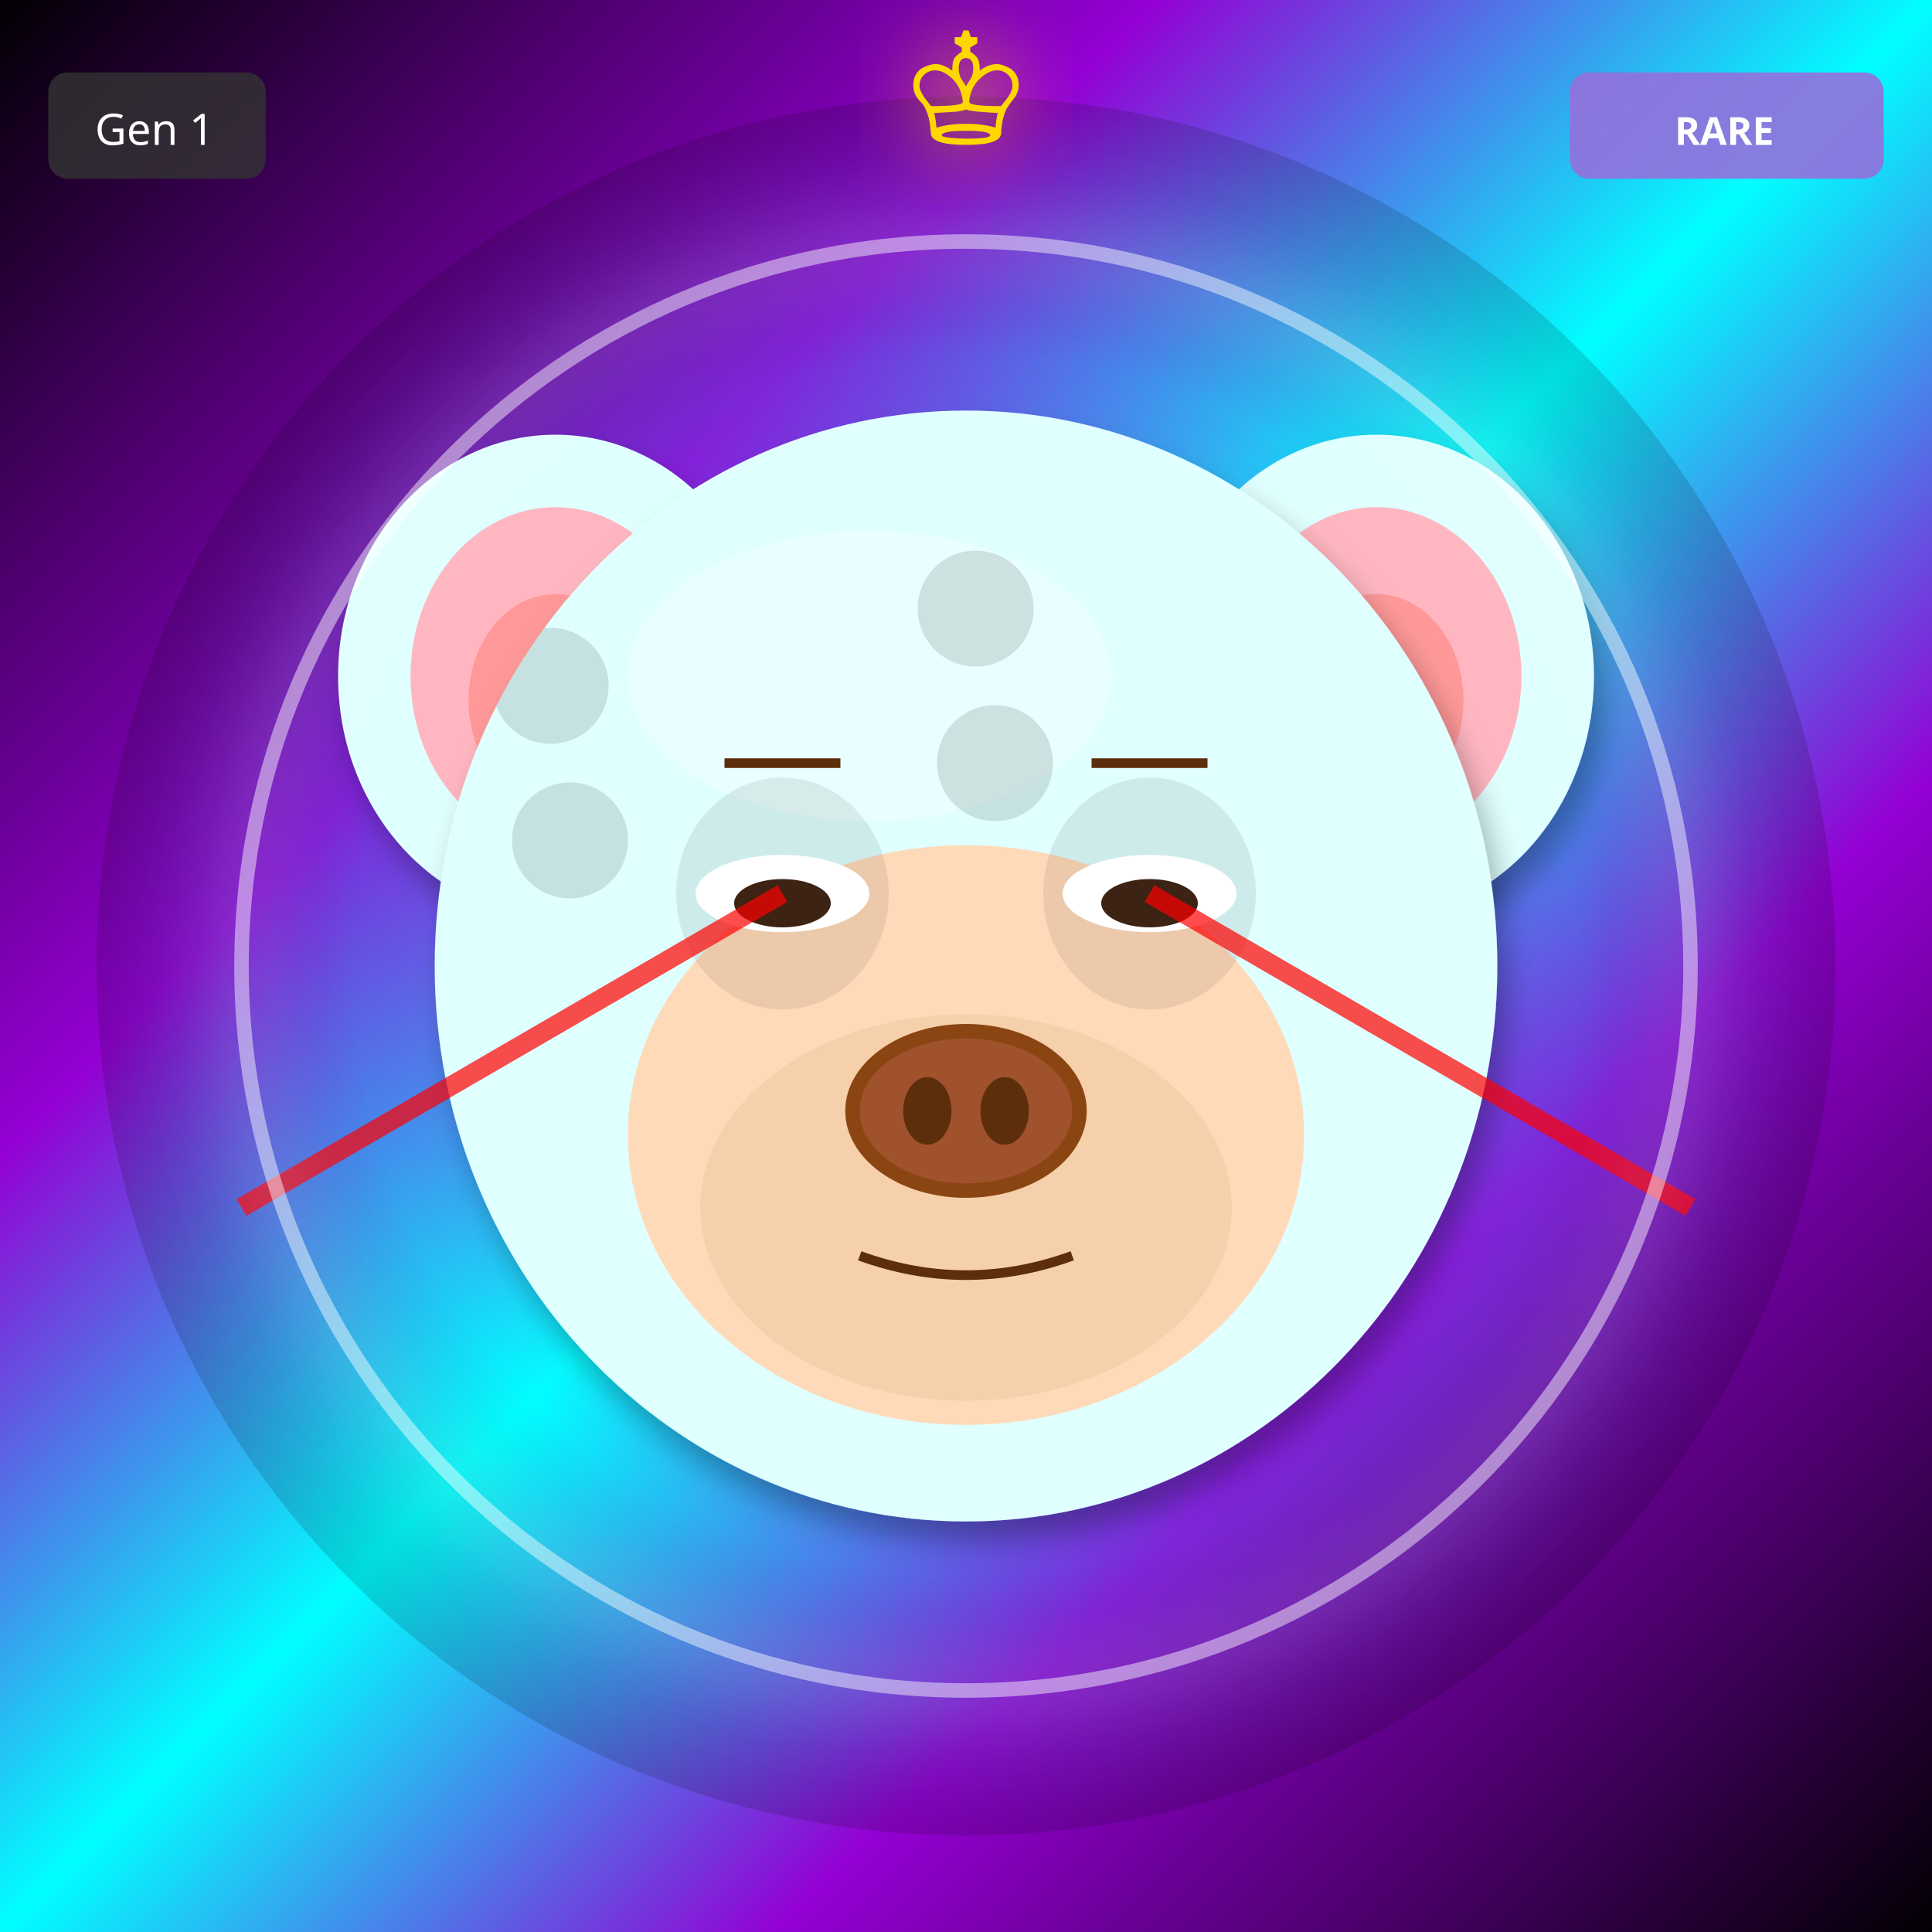
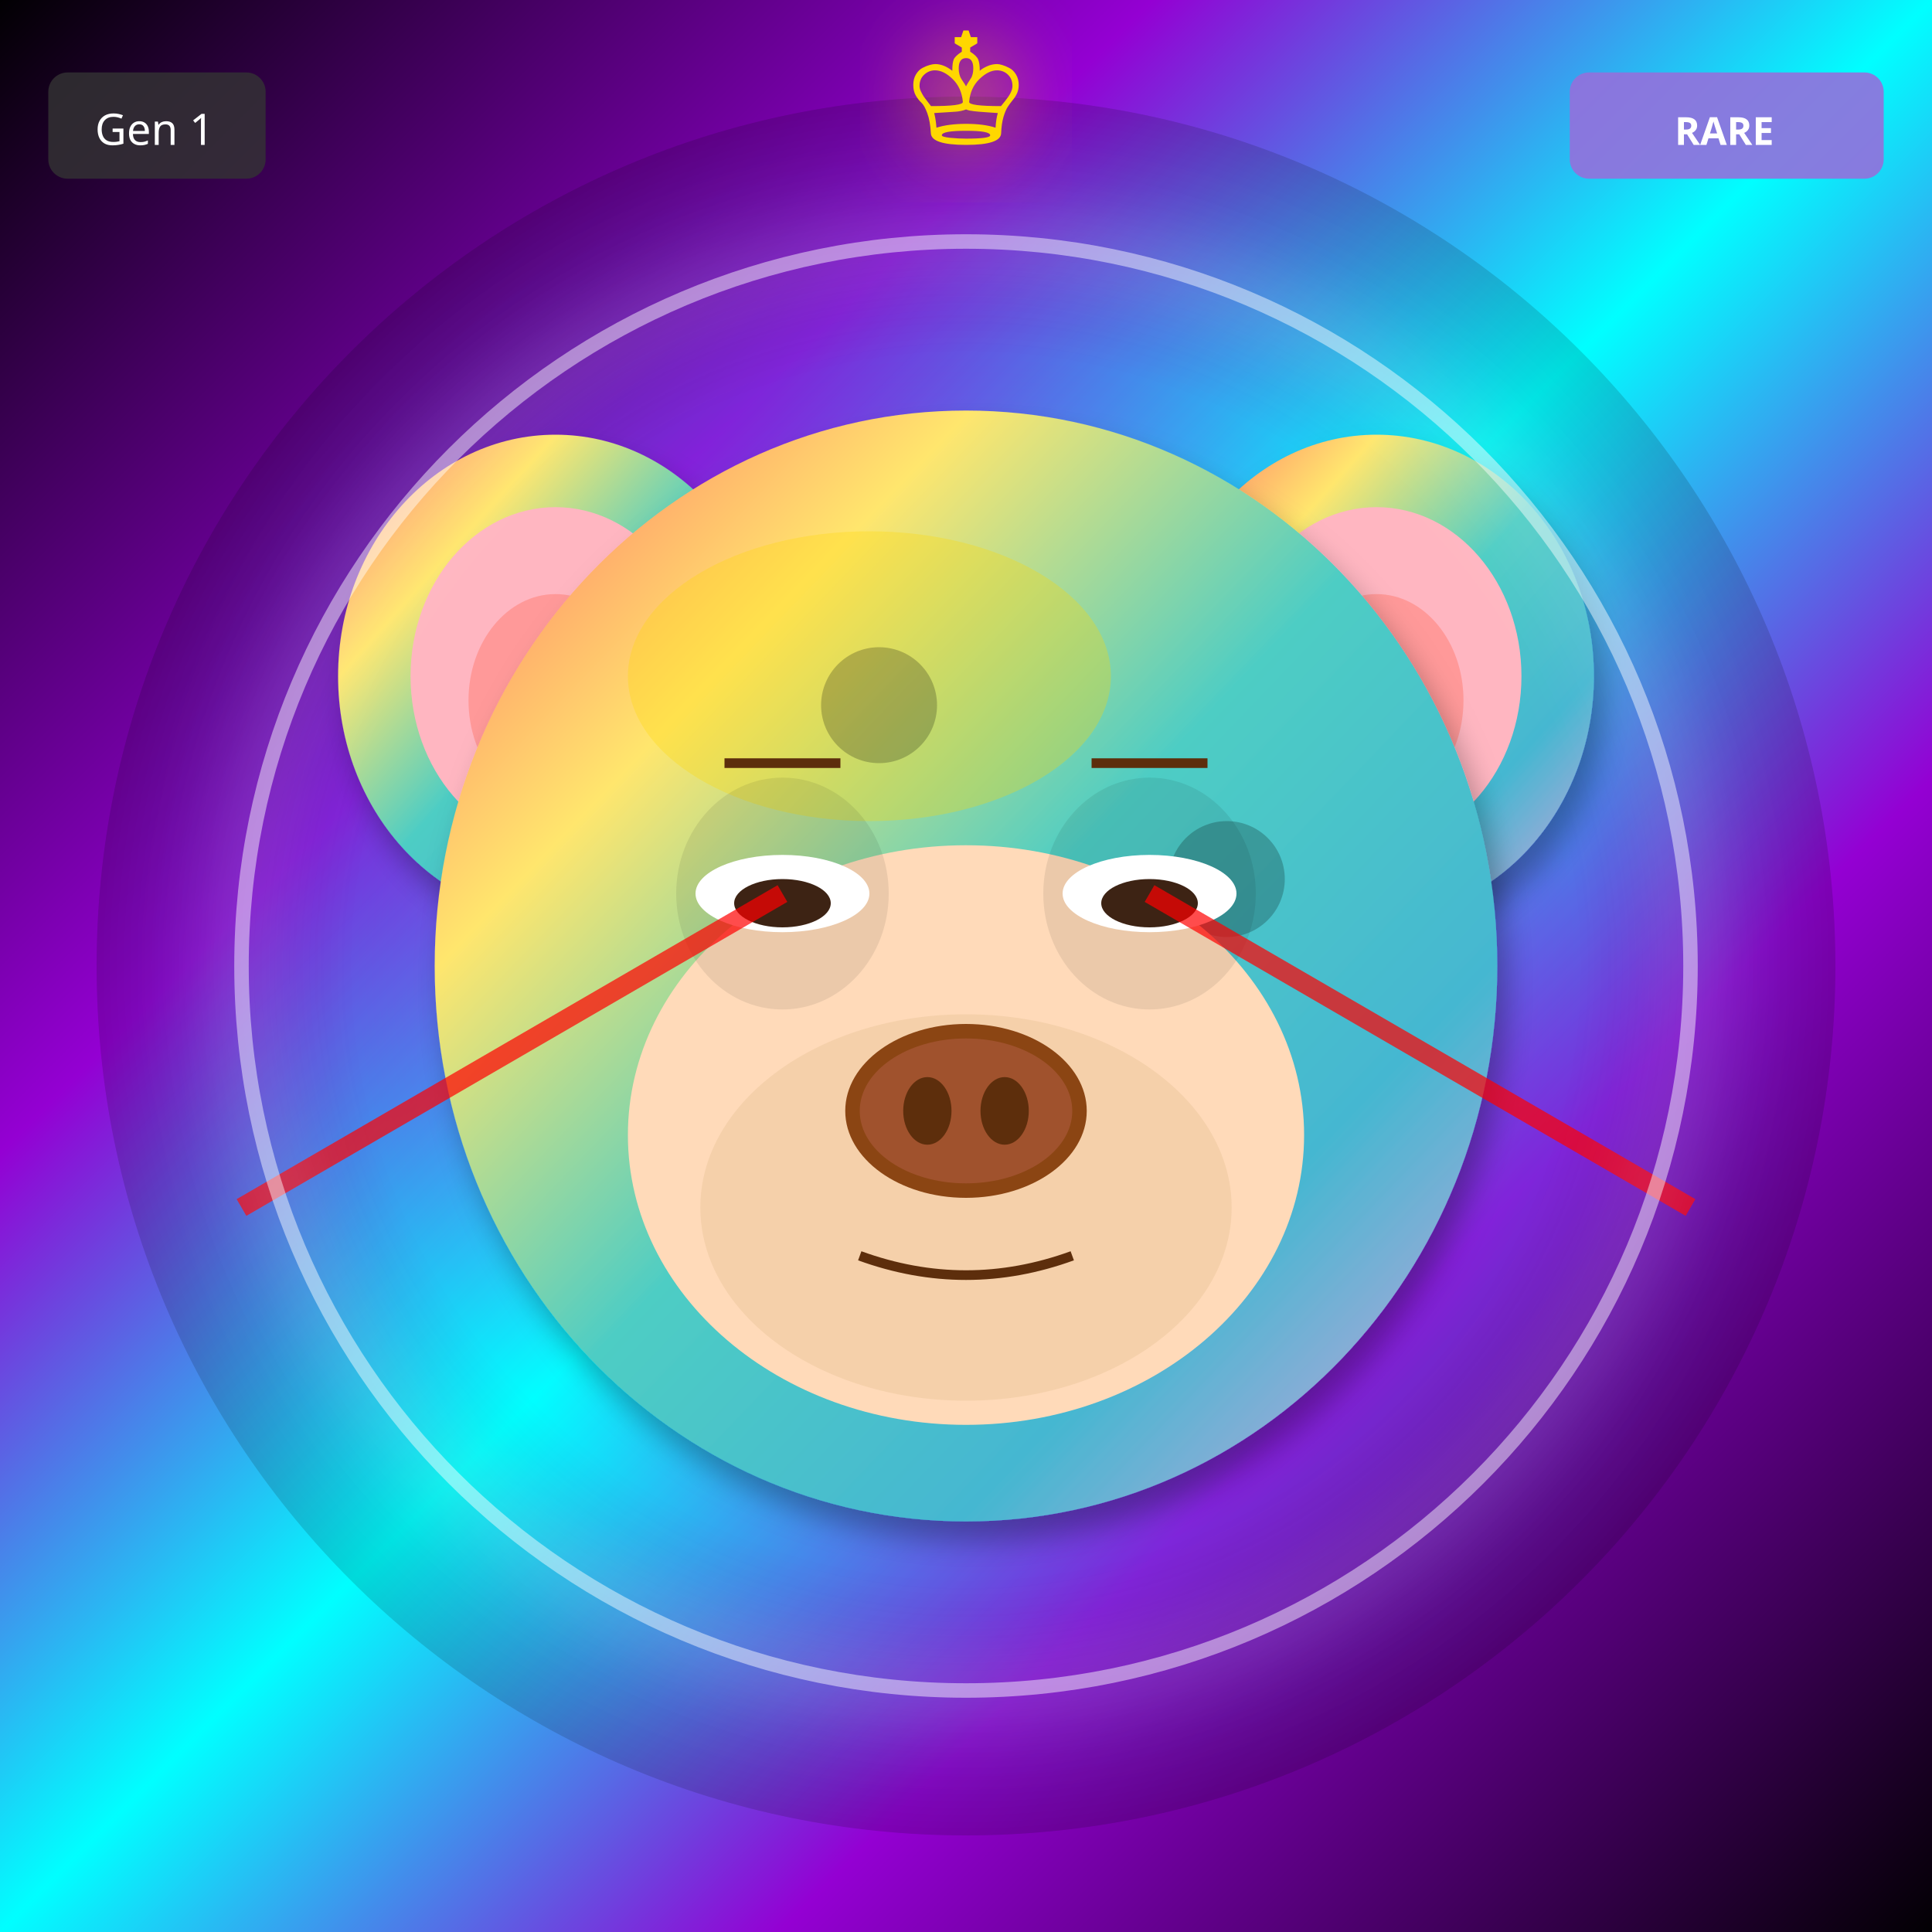
<svg xmlns="http://www.w3.org/2000/svg" width="400" height="400" viewBox="0 0 400 400">
  <defs>
    <filter id="shadow" x="-20%" y="-20%" width="140%" height="140%">
      <feDropShadow dx="2" dy="4" stdDeviation="3" flood-opacity="0.3" />
    </filter>
    <filter id="glow" x="-50%" y="-50%" width="200%" height="200%">
      <feGaussianBlur stdDeviation="8" result="blur" />
      <feMerge>
        <feMergeNode in="blur" />
        <feMergeNode in="SourceGraphic" />
      </feMerge>
    </filter>
    <linearGradient id="rainbow-body" x1="0%" y1="0%" x2="100%" y2="100%">
      <stop offset="0%" stop-color="#FF6B6B" />
      <stop offset="25%" stop-color="#FFE66D" />
      <stop offset="50%" stop-color="#4ECDC4" />
      <stop offset="75%" stop-color="#45B7D1" />
      <stop offset="100%" stop-color="#DDA0DD" />
    </linearGradient>
    <radialGradient id="galaxy-body" cx="30%" cy="30%">
      <stop offset="0%" stop-color="#E6E6FA" />
      <stop offset="50%" stop-color="#9370DB" />
      <stop offset="100%" stop-color="#1A0033" />
    </radialGradient>
    <linearGradient id="holo-body" x1="0%" y1="0%" x2="100%" y2="100%">
      <stop offset="0%" stop-color="#FF00FF" />
      <stop offset="50%" stop-color="#00FFFF" />
      <stop offset="100%" stop-color="#FFFF00" />
    </linearGradient>
    <linearGradient id="sky-gradient" x1="0%" y1="0%" x2="0%" y2="100%">
      <stop offset="0%" stop-color="#87CEEB" />
      <stop offset="100%" stop-color="#E0F4FF" />
    </linearGradient>
    <linearGradient id="grass-gradient" x1="0%" y1="0%" x2="0%" y2="100%">
      <stop offset="0%" stop-color="#90EE90" />
      <stop offset="100%" stop-color="#228B22" />
    </linearGradient>
    <linearGradient id="sunset-gradient" x1="0%" y1="0%" x2="0%" y2="100%">
      <stop offset="0%" stop-color="#FF6B6B" />
      <stop offset="50%" stop-color="#FFE66D" />
      <stop offset="100%" stop-color="#4ECDC4" />
    </linearGradient>
    <linearGradient id="aurora-gradient" x1="0%" y1="0%" x2="100%" y2="100%">
      <stop offset="0%" stop-color="#0D1B2A" />
      <stop offset="30%" stop-color="#00FF7F" />
      <stop offset="70%" stop-color="#FF00FF" />
      <stop offset="100%" stop-color="#0D1B2A" />
    </linearGradient>
    <radialGradient id="multiverse-gradient" cx="50%" cy="50%">
      <stop offset="0%" stop-color="#FFD700" />
      <stop offset="40%" stop-color="#FF00FF" />
      <stop offset="70%" stop-color="#00FFFF" />
      <stop offset="100%" stop-color="#000" />
    </radialGradient>
    <linearGradient id="rift-gradient" x1="0%" y1="0%" x2="100%" y2="100%">
      <stop offset="0%" stop-color="#000" />
      <stop offset="30%" stop-color="#9400D3" />
      <stop offset="50%" stop-color="#00FFFF" />
      <stop offset="70%" stop-color="#9400D3" />
      <stop offset="100%" stop-color="#000" />
    </linearGradient>
    <linearGradient id="heaven-gradient" x1="0%" y1="0%" x2="0%" y2="100%">
      <stop offset="0%" stop-color="#FFF" />
      <stop offset="50%" stop-color="#FFD700" stop-opacity="0.3" />
      <stop offset="100%" stop-color="#F0F8FF" />
    </linearGradient>
    <clipPath id="head-clip">
      <ellipse cx="200" cy="200" rx="110" ry="115" />
    </clipPath>
  </defs>
  <rect width="400" height="400" fill="url(#rift-gradient)" />
  <circle cx="200" cy="200" r="180" fill="url(#multiverse-gradient)" opacity="0.15" />
-   <ellipse cx="115" cy="140" rx="45" ry="50" fill="#E0FFFF" filter="url(#shadow)" />
+   <ellipse cx="115" cy="140" rx="45" ry="50" fill="url(#rainbow-body)" filter="url(#shadow)" />
  <ellipse cx="115" cy="140" rx="30" ry="35" fill="#FFB6C1" />
  <ellipse cx="115" cy="145" rx="18" ry="22" fill="#FF9999" />
-   <ellipse cx="285" cy="140" rx="45" ry="50" fill="#E0FFFF" filter="url(#shadow)" />
+   <ellipse cx="285" cy="140" rx="45" ry="50" fill="url(#rainbow-body)" filter="url(#shadow)" />
  <ellipse cx="285" cy="140" rx="30" ry="35" fill="#FFB6C1" />
  <ellipse cx="285" cy="145" rx="18" ry="22" fill="#FF9999" />
-   <ellipse cx="200" cy="200" rx="110" ry="115" fill="#E0FFFF" filter="url(#shadow)" />
-   <ellipse cx="180" cy="140" rx="50" ry="30" fill="#FFFFFF" opacity="0.3" />
+   <ellipse cx="200" cy="200" rx="110" ry="115" fill="url(#rainbow-body)" filter="url(#shadow)" />
+   <ellipse cx="180" cy="140" rx="50" ry="30" fill="#FFD700" opacity="0.3" />
  <g clip-path="url(#head-clip)">
    <circle cx="110" cy="110" r="12" fill="#000" opacity="0.12" />
-     <circle cx="156" cy="208" r="12" fill="#000" opacity="0.12" />
-     <circle cx="202" cy="126" r="12" fill="#000" opacity="0.12" />
-     <circle cx="248" cy="224" r="12" fill="#000" opacity="0.12" />
-     <circle cx="114" cy="142" r="12" fill="#000" opacity="0.12" />
-     <circle cx="160" cy="240" r="12" fill="#000" opacity="0.12" />
-     <circle cx="206" cy="158" r="12" fill="#000" opacity="0.12" />
-     <circle cx="252" cy="256" r="12" fill="#000" opacity="0.12" />
-     <circle cx="118" cy="174" r="12" fill="#000" opacity="0.12" />
-     <circle cx="164" cy="272" r="12" fill="#000" opacity="0.12" />
+     <circle cx="182" cy="146" r="12" fill="#000" opacity="0.12" />
+     <circle cx="254" cy="182" r="12" fill="#000" opacity="0.12" />
+     <circle cx="146" cy="218" r="12" fill="#000" opacity="0.12" />
+     <circle cx="218" cy="254" r="12" fill="#000" opacity="0.12" />
+     <circle cx="110" cy="110" r="12" fill="#000" opacity="0.12" />
+     <circle cx="182" cy="146" r="12" fill="#000" opacity="0.12" />
+     <circle cx="254" cy="182" r="12" fill="#000" opacity="0.12" />
+     <circle cx="146" cy="218" r="12" fill="#000" opacity="0.12" />
+     <circle cx="218" cy="254" r="12" fill="#000" opacity="0.12" />
  </g>
  <ellipse cx="200" cy="235" rx="70" ry="60" fill="#FFDAB9" />
  <ellipse cx="200" cy="250" rx="55" ry="40" fill="#DEB887" opacity="0.3" />
  <ellipse cx="162" cy="185" rx="22" ry="24" fill="#000" opacity="0.08" />
  <ellipse cx="238" cy="185" rx="22" ry="24" fill="#000" opacity="0.08" />
  <ellipse cx="162" cy="185" rx="18" ry="8" fill="white" />
  <ellipse cx="162" cy="187" rx="10" ry="5" fill="#3D2314" />
  <ellipse cx="238" cy="185" rx="18" ry="8" fill="white" />
  <ellipse cx="238" cy="187" rx="10" ry="5" fill="#3D2314" />
  <g>
    <ellipse cx="200" cy="230" rx="25" ry="18" fill="#8B4513" />
    <ellipse cx="200" cy="230" rx="22" ry="15" fill="#A0522D" />
    <ellipse cx="192" cy="230" rx="5" ry="7" fill="#5D2E0C" />
    <ellipse cx="208" cy="230" rx="5" ry="7" fill="#5D2E0C" />
  </g>
  <path d="M178 260 Q200 268 222 260" stroke="#5D2E0C" stroke-width="2" fill="none" />
  <line x1="150" y1="158" x2="174" y2="158" stroke="#5D2E0C" stroke-width="2" />
  <line x1="226" y1="158" x2="250" y2="158" stroke="#5D2E0C" stroke-width="2" />
  <line x1="162" y1="185" x2="50" y2="250" stroke="#FF0000" stroke-width="4" opacity="0.7" />
  <line x1="238" y1="185" x2="350" y2="250" stroke="#FF0000" stroke-width="4" opacity="0.7" />
  <circle cx="200" cy="200" r="150" fill="none" stroke="#FFF" stroke-width="3" opacity="0.5" filter="url(#glow)" />
  <text x="200" y="30" font-size="36" fill="#FFD700" text-anchor="middle" filter="url(#glow)">♔</text>
  <g transform="translate(325, 15)">
    <rect width="65" height="22" rx="4" fill="#9370DB" opacity="0.9" />
    <text x="32" y="15" font-size="8" fill="#FFF" text-anchor="middle" font-family="sans-serif" font-weight="bold">RARE</text>
  </g>
  <g transform="translate(10, 15)">
    <rect width="45" height="22" rx="4" fill="#333" opacity="0.8" />
    <text x="22" y="15" font-size="9" fill="#FFF" text-anchor="middle" font-family="sans-serif">Gen 1</text>
  </g>
</svg>
